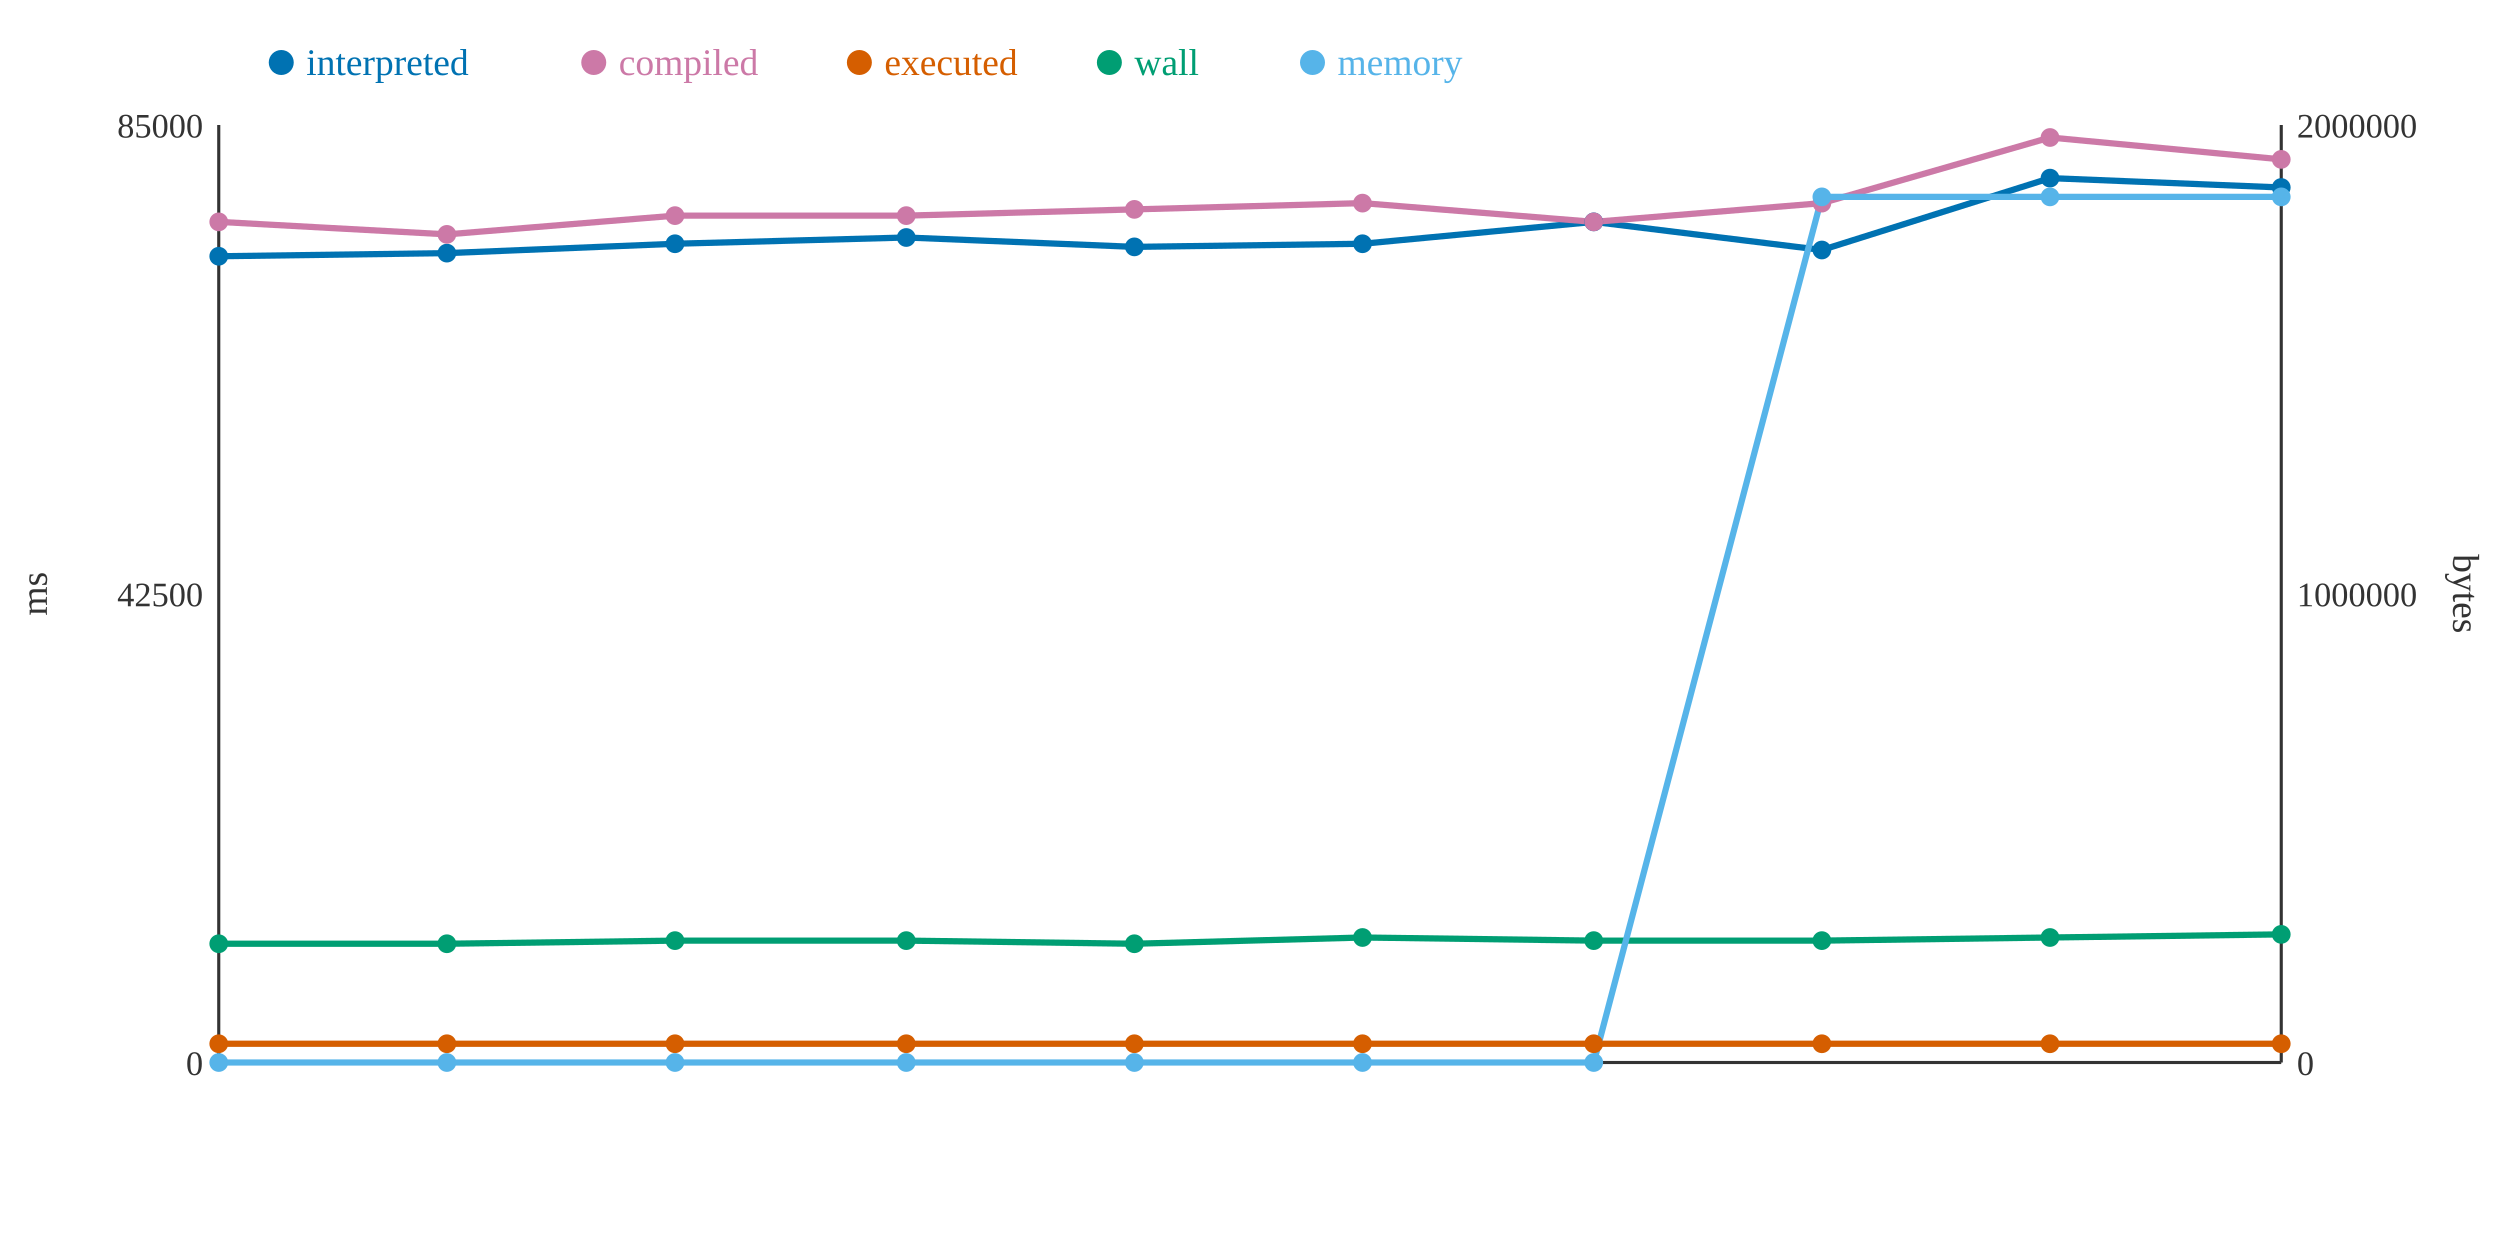
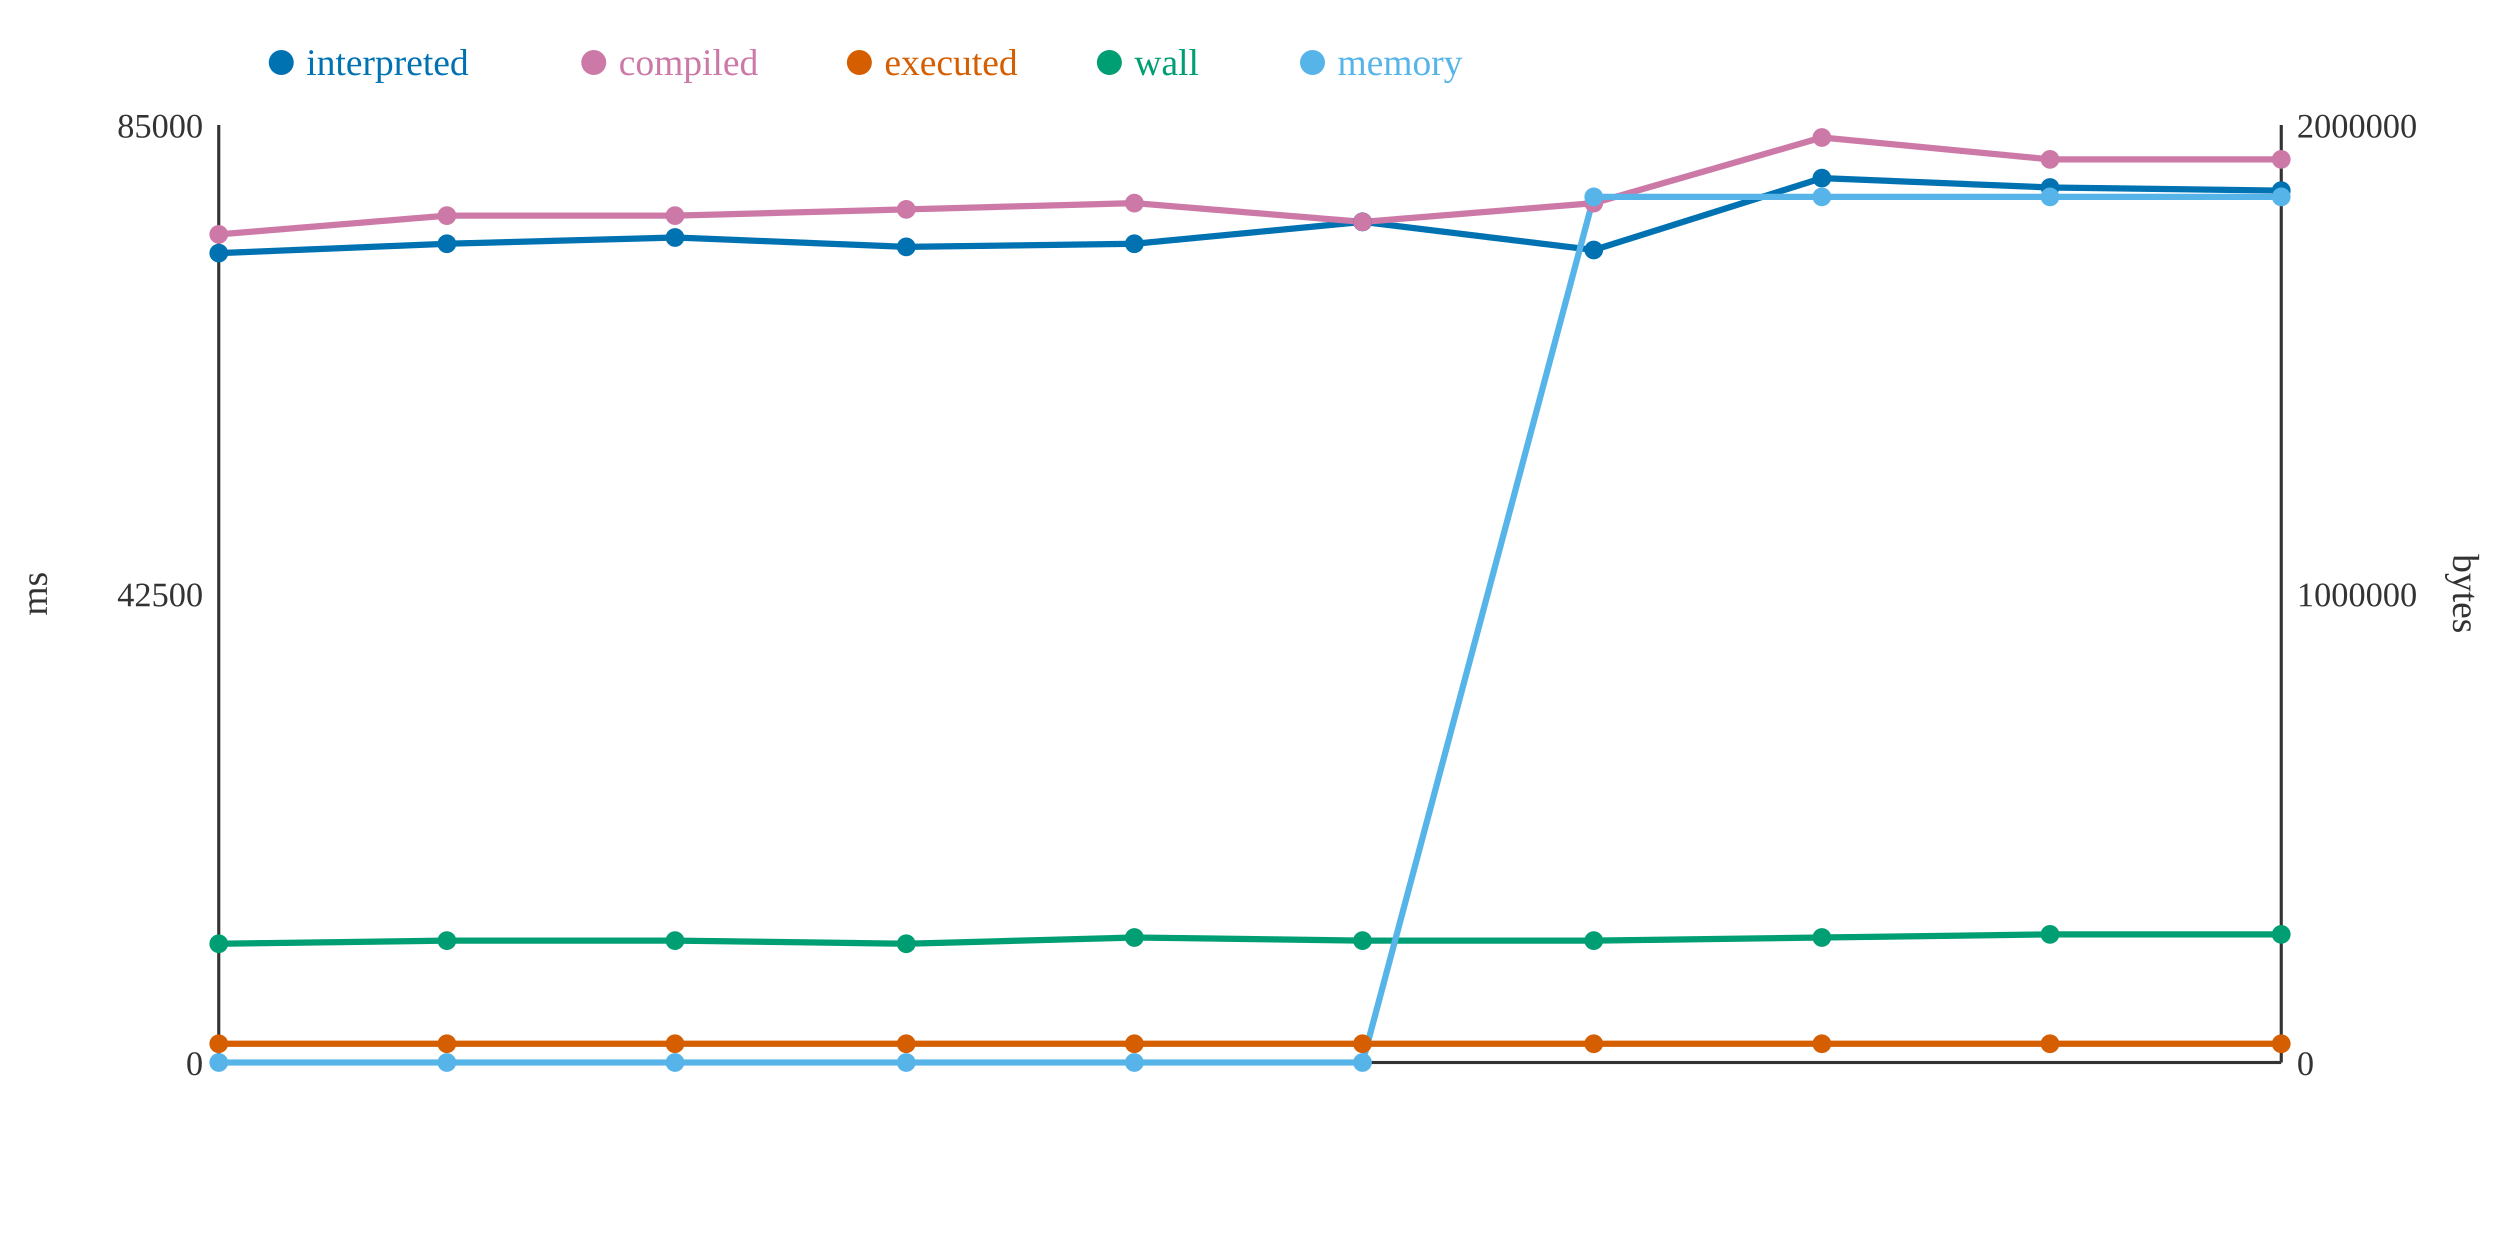
<svg xmlns="http://www.w3.org/2000/svg" width="800" height="400">
  <rect width="800" height="400" fill="white" />
  <line x1="70" y1="40" x2="70" y2="340" stroke="#333" stroke-width="1" />
  <line x1="70" y1="340" x2="730" y2="340" stroke="#333" stroke-width="1" />
  <line x1="730" y1="40" x2="730" y2="340" stroke="#333" stroke-width="1" />
  <text x="65" y="344" text-anchor="end" font-size="11" fill="#333">0</text>
  <text x="65" y="194" text-anchor="end" font-size="11" fill="#333">42500</text>
  <text x="65" y="44" text-anchor="end" font-size="11" fill="#333">85000</text>
  <text x="15" y="190" text-anchor="middle" font-size="12" fill="#333" transform="rotate(-90 15 190)">ms</text>
  <text x="735" y="344" text-anchor="start" font-size="11" fill="#333">0</text>
  <text x="735" y="194" text-anchor="start" font-size="11" fill="#333">1000000</text>
  <text x="735" y="44" text-anchor="start" font-size="11" fill="#333">2000000</text>
  <text x="785" y="190" text-anchor="middle" font-size="12" fill="#333" transform="rotate(90 785 190)">bytes</text>
-   <polyline points="70,82 143,81 216,78 290,76 363,79 436,78 510,71 583,80 656,57 730,60" fill="none" stroke="#0072B2" stroke-width="2" />
-   <polyline points="70,71 143,75 216,69 290,69 363,67 436,65 510,71 583,65 656,44 730,51" fill="none" stroke="#CC79A7" stroke-width="2" />
+   <polyline points="70,81 143,78 216,76 290,79 363,78 436,71 510,80 583,57 656,60 730,61" fill="none" stroke="#0072B2" stroke-width="2" />
+   <polyline points="70,75 143,69 216,69 290,67 363,65 436,71 510,65 583,44 656,51 730,51" fill="none" stroke="#CC79A7" stroke-width="2" />
  <polyline points="70,334 143,334 216,334 290,334 363,334 436,334 510,334 583,334 656,334 730,334" fill="none" stroke="#D55E00" stroke-width="2" />
-   <polyline points="70,302 143,302 216,301 290,301 363,302 436,300 510,301 583,301 656,300 730,299" fill="none" stroke="#009E73" stroke-width="2" />
-   <polyline points="70,340 143,340 216,340 290,340 363,340 436,340 510,340 583,63 656,63 730,63" fill="none" stroke="#56B4E9" stroke-width="2" />
-   <circle cx="70" cy="82" r="3" fill="#0072B2" />
-   <circle cx="70" cy="71" r="3" fill="#CC79A7" />
+   <polyline points="70,302 143,301 216,301 290,302 363,300 436,301 510,301 583,300 656,299 730,299" fill="none" stroke="#009E73" stroke-width="2" />
+   <polyline points="70,340 143,340 216,340 290,340 363,340 436,340 510,63 583,63 656,63 730,63" fill="none" stroke="#56B4E9" stroke-width="2" />
+   <circle cx="70" cy="81" r="3" fill="#0072B2" />
+   <circle cx="70" cy="75" r="3" fill="#CC79A7" />
  <circle cx="70" cy="334" r="3" fill="#D55E00" />
  <circle cx="70" cy="302" r="3" fill="#009E73" />
  <circle cx="70" cy="340" r="3" fill="#56B4E9" />
-   <circle cx="143" cy="81" r="3" fill="#0072B2" />
-   <circle cx="143" cy="75" r="3" fill="#CC79A7" />
+   <circle cx="143" cy="78" r="3" fill="#0072B2" />
+   <circle cx="143" cy="69" r="3" fill="#CC79A7" />
  <circle cx="143" cy="334" r="3" fill="#D55E00" />
-   <circle cx="143" cy="302" r="3" fill="#009E73" />
+   <circle cx="143" cy="301" r="3" fill="#009E73" />
  <circle cx="143" cy="340" r="3" fill="#56B4E9" />
-   <circle cx="216" cy="78" r="3" fill="#0072B2" />
+   <circle cx="216" cy="76" r="3" fill="#0072B2" />
  <circle cx="216" cy="69" r="3" fill="#CC79A7" />
  <circle cx="216" cy="334" r="3" fill="#D55E00" />
  <circle cx="216" cy="301" r="3" fill="#009E73" />
  <circle cx="216" cy="340" r="3" fill="#56B4E9" />
-   <circle cx="290" cy="76" r="3" fill="#0072B2" />
-   <circle cx="290" cy="69" r="3" fill="#CC79A7" />
+   <circle cx="290" cy="79" r="3" fill="#0072B2" />
+   <circle cx="290" cy="67" r="3" fill="#CC79A7" />
  <circle cx="290" cy="334" r="3" fill="#D55E00" />
-   <circle cx="290" cy="301" r="3" fill="#009E73" />
+   <circle cx="290" cy="302" r="3" fill="#009E73" />
  <circle cx="290" cy="340" r="3" fill="#56B4E9" />
-   <circle cx="363" cy="79" r="3" fill="#0072B2" />
-   <circle cx="363" cy="67" r="3" fill="#CC79A7" />
+   <circle cx="363" cy="78" r="3" fill="#0072B2" />
+   <circle cx="363" cy="65" r="3" fill="#CC79A7" />
  <circle cx="363" cy="334" r="3" fill="#D55E00" />
-   <circle cx="363" cy="302" r="3" fill="#009E73" />
+   <circle cx="363" cy="300" r="3" fill="#009E73" />
  <circle cx="363" cy="340" r="3" fill="#56B4E9" />
-   <circle cx="436" cy="78" r="3" fill="#0072B2" />
-   <circle cx="436" cy="65" r="3" fill="#CC79A7" />
+   <circle cx="436" cy="71" r="3" fill="#0072B2" />
+   <circle cx="436" cy="71" r="3" fill="#CC79A7" />
  <circle cx="436" cy="334" r="3" fill="#D55E00" />
-   <circle cx="436" cy="300" r="3" fill="#009E73" />
+   <circle cx="436" cy="301" r="3" fill="#009E73" />
  <circle cx="436" cy="340" r="3" fill="#56B4E9" />
-   <circle cx="510" cy="71" r="3" fill="#0072B2" />
-   <circle cx="510" cy="71" r="3" fill="#CC79A7" />
+   <circle cx="510" cy="80" r="3" fill="#0072B2" />
+   <circle cx="510" cy="65" r="3" fill="#CC79A7" />
  <circle cx="510" cy="334" r="3" fill="#D55E00" />
  <circle cx="510" cy="301" r="3" fill="#009E73" />
-   <circle cx="510" cy="340" r="3" fill="#56B4E9" />
-   <circle cx="583" cy="80" r="3" fill="#0072B2" />
-   <circle cx="583" cy="65" r="3" fill="#CC79A7" />
+   <circle cx="510" cy="63" r="3" fill="#56B4E9" />
+   <circle cx="583" cy="57" r="3" fill="#0072B2" />
+   <circle cx="583" cy="44" r="3" fill="#CC79A7" />
  <circle cx="583" cy="334" r="3" fill="#D55E00" />
-   <circle cx="583" cy="301" r="3" fill="#009E73" />
+   <circle cx="583" cy="300" r="3" fill="#009E73" />
  <circle cx="583" cy="63" r="3" fill="#56B4E9" />
-   <circle cx="656" cy="57" r="3" fill="#0072B2" />
-   <circle cx="656" cy="44" r="3" fill="#CC79A7" />
+   <circle cx="656" cy="60" r="3" fill="#0072B2" />
+   <circle cx="656" cy="51" r="3" fill="#CC79A7" />
  <circle cx="656" cy="334" r="3" fill="#D55E00" />
-   <circle cx="656" cy="300" r="3" fill="#009E73" />
+   <circle cx="656" cy="299" r="3" fill="#009E73" />
  <circle cx="656" cy="63" r="3" fill="#56B4E9" />
-   <circle cx="730" cy="60" r="3" fill="#0072B2" />
+   <circle cx="730" cy="61" r="3" fill="#0072B2" />
  <circle cx="730" cy="51" r="3" fill="#CC79A7" />
  <circle cx="730" cy="334" r="3" fill="#D55E00" />
  <circle cx="730" cy="299" r="3" fill="#009E73" />
  <circle cx="730" cy="63" r="3" fill="#56B4E9" />
  <circle cx="90" cy="20" r="4" fill="#0072B2" />
  <text x="98" y="24" text-anchor="start" font-size="12" fill="#0072B2">interpreted</text>
  <circle cx="190" cy="20" r="4" fill="#CC79A7" />
  <text x="198" y="24" text-anchor="start" font-size="12" fill="#CC79A7">compiled</text>
  <circle cx="275" cy="20" r="4" fill="#D55E00" />
  <text x="283" y="24" text-anchor="start" font-size="12" fill="#D55E00">executed</text>
  <circle cx="355" cy="20" r="4" fill="#009E73" />
  <text x="363" y="24" text-anchor="start" font-size="12" fill="#009E73">wall</text>
  <circle cx="420" cy="20" r="4" fill="#56B4E9" />
  <text x="428" y="24" text-anchor="start" font-size="12" fill="#56B4E9">memory</text>
</svg>
